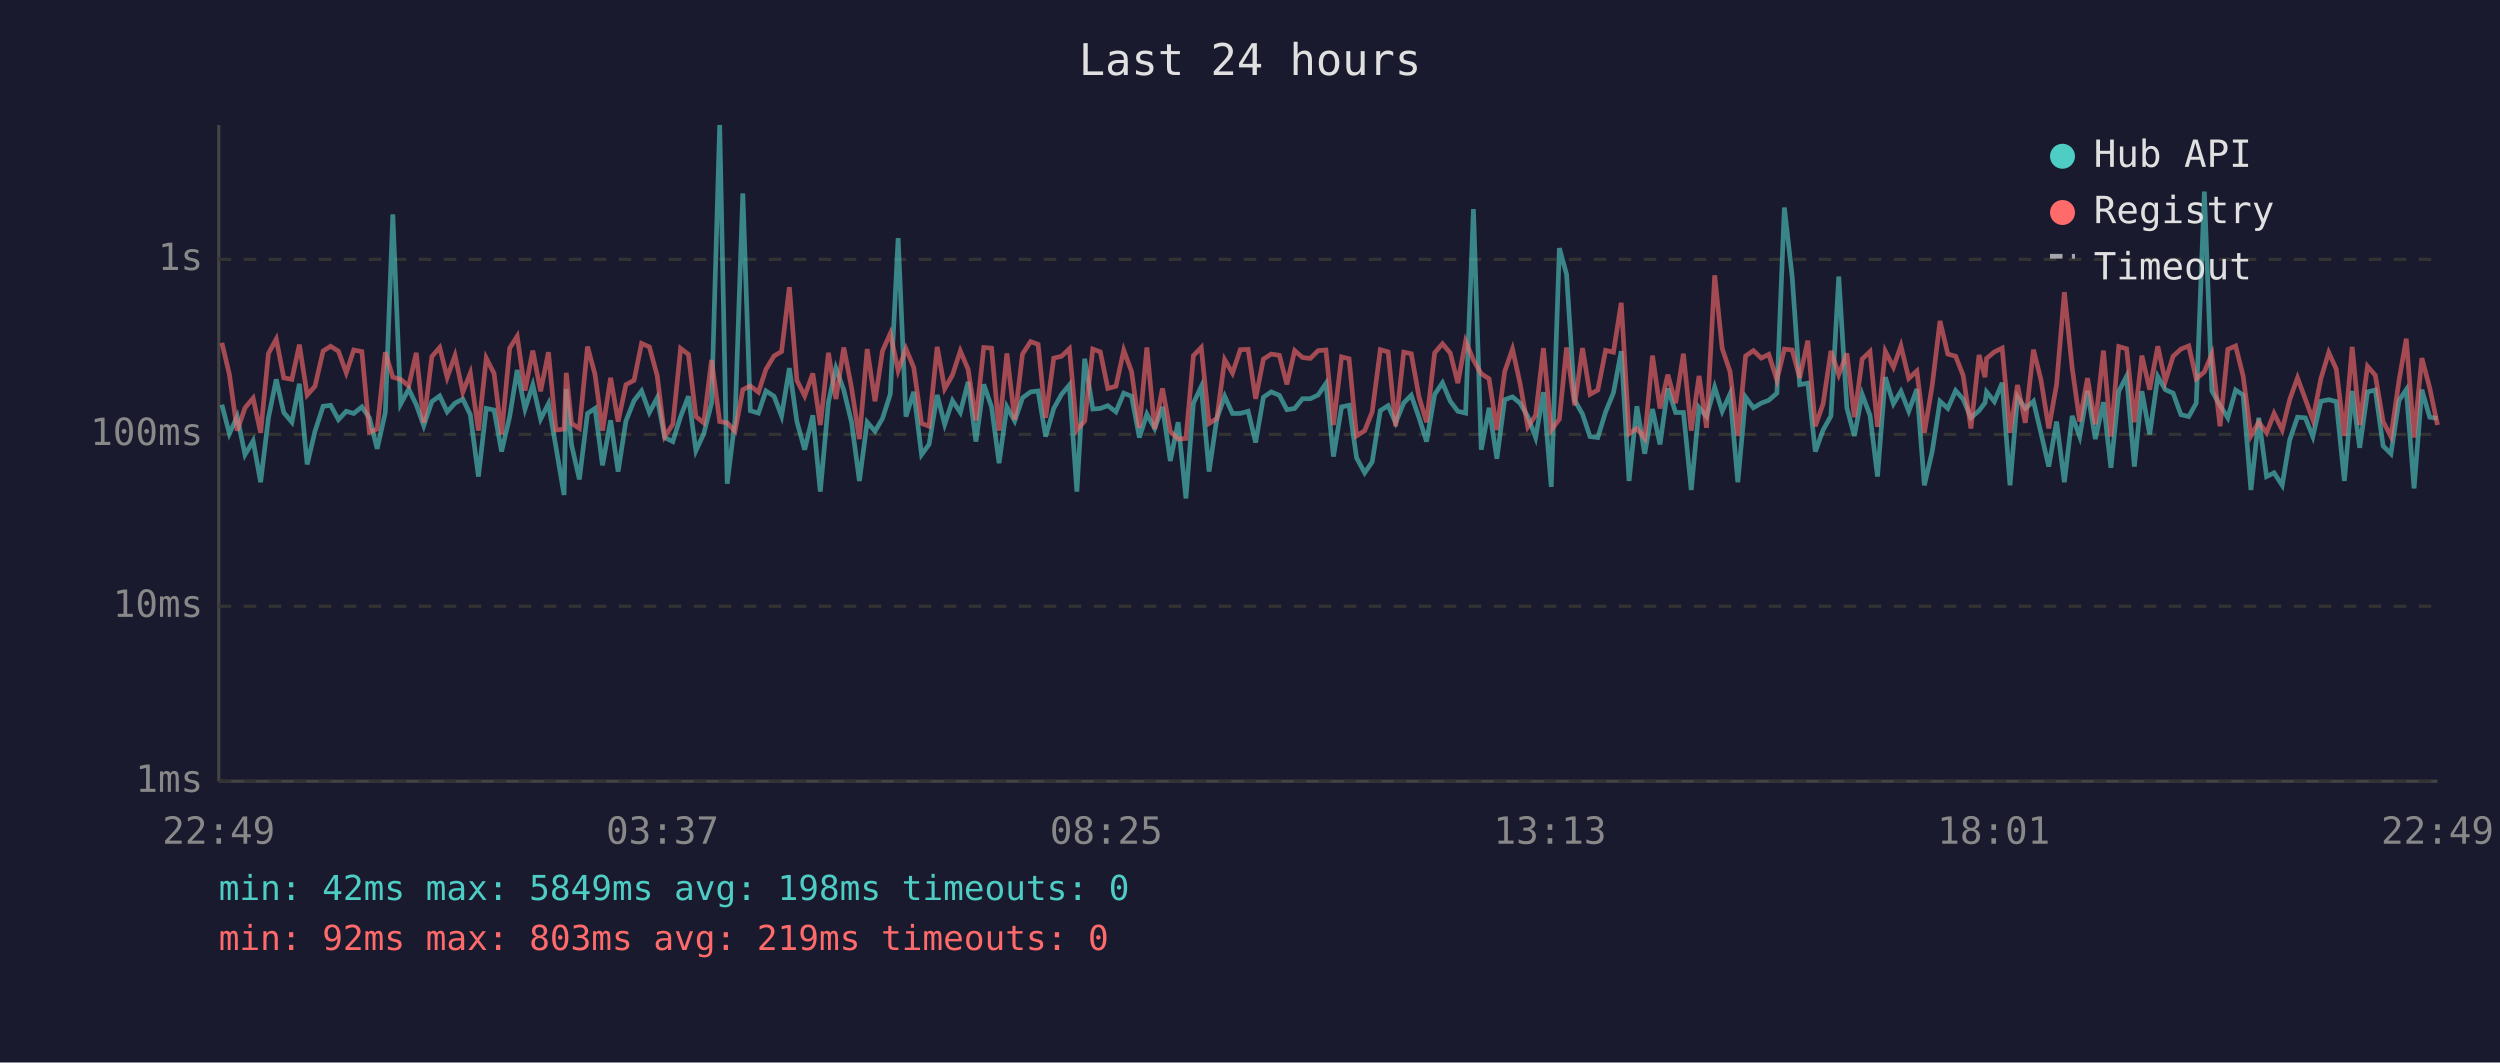
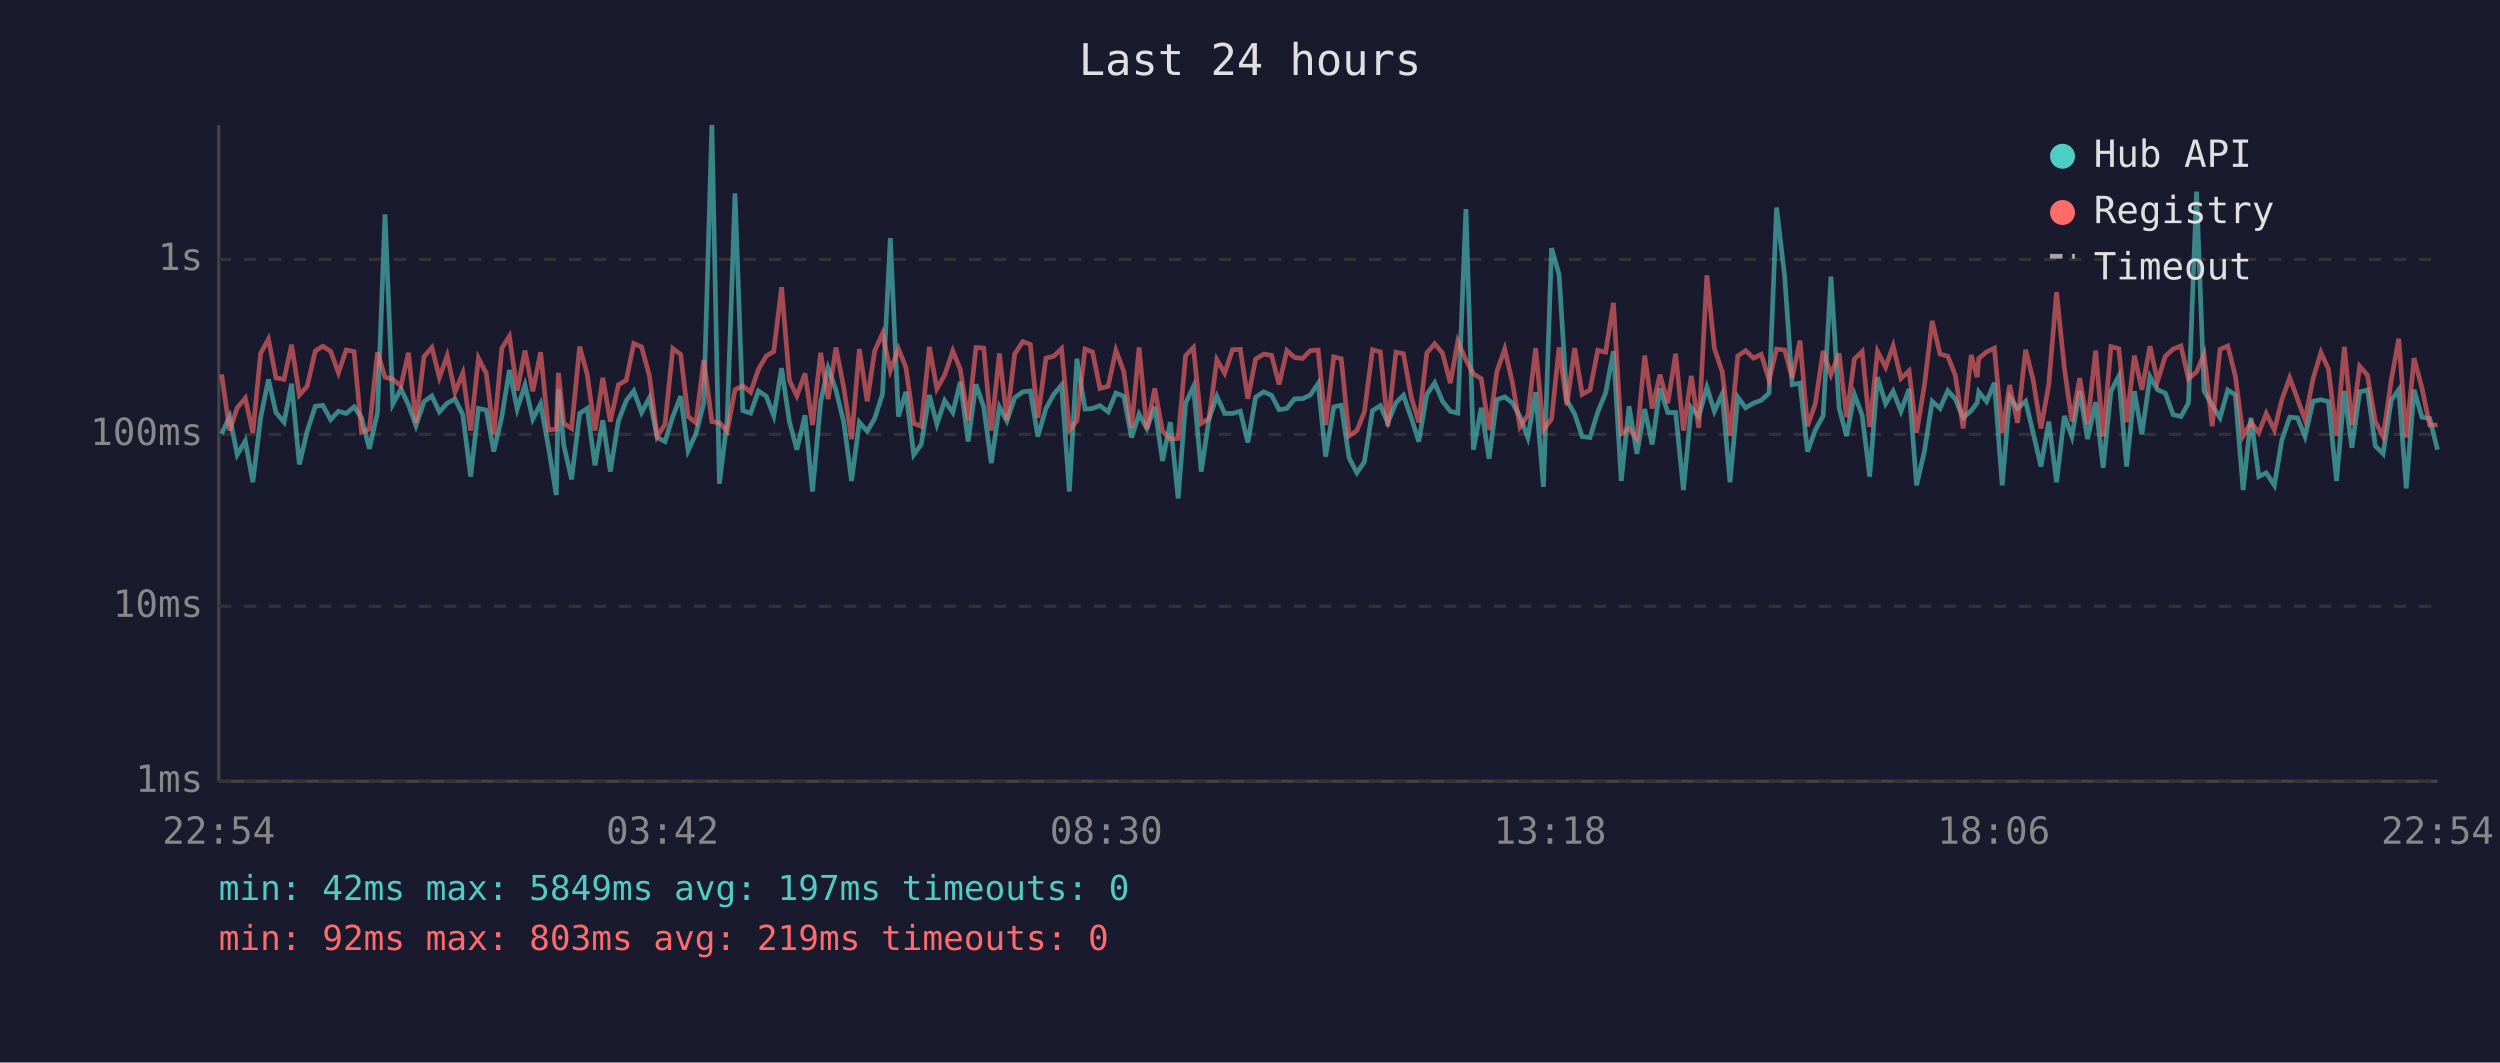
<svg xmlns="http://www.w3.org/2000/svg" viewBox="0 0 800 340" font-family="monospace" font-size="12">
  <rect width="800" height="340" fill="#1a1a2e" />
  <text x="400" y="24" fill="#e0e0e0" font-size="14" text-anchor="middle">Last 24 hours</text>
  <line x1="70" y1="40" x2="70" y2="250" stroke="#444" stroke-width="1" />
  <line x1="70" y1="250" x2="780" y2="250" stroke="#444" stroke-width="1" />
  <line x1="70" y1="250" x2="780" y2="250" stroke="#333" stroke-width="1" stroke-dasharray="4" />
  <text x="65" y="250" fill="#888" text-anchor="end" dominant-baseline="middle">1ms</text>
  <line x1="70" y1="194" x2="780" y2="194" stroke="#333" stroke-width="1" stroke-dasharray="4" />
  <text x="65" y="194" fill="#888" text-anchor="end" dominant-baseline="middle">10ms</text>
  <line x1="70" y1="139" x2="780" y2="139" stroke="#333" stroke-width="1" stroke-dasharray="4" />
  <text x="65" y="139" fill="#888" text-anchor="end" dominant-baseline="middle">100ms</text>
  <line x1="70" y1="83" x2="780" y2="83" stroke="#333" stroke-width="1" stroke-dasharray="4" />
  <text x="65" y="83" fill="#888" text-anchor="end" dominant-baseline="middle">1s</text>
-   <text x="70" y="270" fill="#888" text-anchor="middle">22:49</text>
-   <text x="212" y="270" fill="#888" text-anchor="middle">03:37</text>
-   <text x="354" y="270" fill="#888" text-anchor="middle">08:25</text>
-   <text x="496" y="270" fill="#888" text-anchor="middle">13:13</text>
-   <text x="638" y="270" fill="#888" text-anchor="middle">18:01</text>
-   <text x="780" y="270" fill="#888" text-anchor="middle">22:49</text>
-   <polyline points="71.0,129.5 73.4,138.8 75.9,133.3 78.4,145.5 81.0,141.1 83.4,154.3 85.9,133.7 88.4,121.4 90.8,132.0 93.4,135.1 95.8,122.8 98.3,148.6 100.8,138.0 103.4,130.0 105.8,129.7 108.3,134.3 110.8,131.6 113.2,132.3 115.8,130.2 118.2,133.7 120.7,143.6 123.3,132.0 125.7,68.6 128.2,129.3 130.8,124.5 133.2,129.5 135.6,136.2 138.2,128.5 140.7,126.7 143.1,131.8 145.6,129.0 148.1,127.7 150.5,132.7 153.1,152.5 155.6,130.7 158.1,131.2 160.5,144.5 163.1,133.3 165.5,118.4 168.0,130.9 170.5,123.2 173.0,134.1 175.5,129.2 177.9,143.0 180.5,158.4 181.2,124.5 182.9,142.4 185.4,153.4 188.0,132.3 190.4,130.7 192.8,148.9 195.4,134.5 197.8,150.9 200.3,134.7 202.9,128.2 205.3,125.1 207.8,132.0 210.3,127.3 212.7,140.0 215.3,141.3 217.8,133.3 220.3,126.8 222.7,144.2 225.2,138.8 227.7,129.0 230.3,40.0 232.7,154.8 235.2,134.5 237.7,61.9 240.1,131.4 242.7,132.2 245.1,125.1 247.7,126.8 250.1,133.1 252.6,117.8 255.0,134.9 257.5,143.9 260.1,132.9 262.5,157.3 265.1,128.7 267.5,117.8 270.0,124.8 272.5,135.1 275.0,153.9 277.5,135.1 280.0,138.0 282.4,133.9 284.9,126.1 287.4,76.2 289.9,133.3 292.4,125.4 294.9,145.5 297.3,142.2 299.9,126.4 302.3,135.8 304.8,128.2 307.3,132.0 309.8,122.2 312.3,141.3 314.8,123.0 317.3,130.2 319.7,148.2 322.2,130.2 324.7,134.7 327.2,127.3 329.8,125.4 332.2,125.1 334.6,139.7 337.2,130.7 339.7,126.2 342.2,123.2 344.6,157.3 347.1,114.8 349.7,130.9 352.1,130.7 354.5,129.8 357.1,131.8 359.6,125.8 362.1,126.8 364.6,140.0 367.0,132.5 369.5,137.1 372.0,130.2 374.5,147.5 377.0,135.1 379.5,159.5 381.9,129.0 384.4,123.7 386.9,150.9 389.4,133.9 391.9,126.8 394.4,132.3 396.9,132.3 399.4,131.6 401.8,141.6 404.3,127.1 406.8,125.4 409.4,126.5 411.8,131.1 414.3,130.7 416.8,127.6 419.3,127.6 421.8,126.4 424.3,122.7 426.7,146.1 429.3,130.2 431.7,129.7 434.1,146.5 436.7,151.3 439.1,147.8 441.7,131.4 444.2,129.8 446.6,135.3 449.2,128.9 451.6,126.5 454.1,133.7 456.5,141.3 459.1,126.2 461.6,122.5 464.1,128.4 466.5,131.6 469.0,132.2 471.5,66.9 474.0,143.9 476.5,130.5 479.0,146.8 481.5,127.9 484.0,127.0 486.4,129.0 488.9,133.3 491.4,140.0 493.9,125.5 496.4,155.8 499.0,79.4 501.3,87.8 503.9,128.1 506.4,132.5 508.8,139.7 511.3,140.0 513.8,131.8 516.3,125.7 518.8,112.4 521.3,153.9 523.8,130.0 526.3,145.2 528.8,130.9 531.2,142.2 533.7,124.3 536.2,132.0 538.7,132.0 541.2,156.8 543.7,130.4 546.1,133.3 548.7,123.9 551.1,131.6 553.6,126.1 556.1,154.3 558.6,127.1 561.1,130.5 563.6,129.0 566.0,128.1 568.6,125.8 571.0,66.4 573.5,88.6 575.9,123.1 578.5,122.6 580.9,144.5 583.4,137.6 585.9,133.1 588.4,88.5 591.0,130.5 593.4,139.5 595.9,126.2 598.4,132.9 600.8,152.5 603.3,120.7 605.9,129.2 608.3,125.2 610.8,131.6 613.4,124.5 615.8,155.3 618.3,144.5 620.8,128.4 623.3,130.7 625.8,125.0 628.2,127.7 630.7,133.7 633.3,131.4 635.2,128.9 635.7,125.4 638.2,128.5 640.7,122.5 643.2,155.3 645.6,127.0 648.1,130.7 650.7,128.4 653.1,138.5 655.6,149.3 658.1,134.9 660.6,154.3 663.1,133.1 665.5,139.7 668.0,125.1 670.5,140.5 673.1,128.7 675.5,149.7 678.0,125.2 680.5,120.4 683.0,149.3 685.4,125.2 687.9,139.0 690.5,120.5 692.9,124.7 695.4,125.8 697.9,132.7 700.4,133.3 702.8,129.0 705.4,61.3 707.8,125.1 710.4,129.7 712.9,133.7 715.4,124.8 717.8,126.4 720.3,156.8 722.8,133.7 725.3,152.5 727.7,151.3 730.3,155.3 732.7,140.8 735.2,133.5 737.7,133.7 740.1,139.7 742.7,128.4 745.2,127.9 747.6,128.5 750.2,153.9 752.7,125.1 755.1,143.3 757.6,125.4 760.1,124.8 762.6,142.7 765.1,145.2 767.7,128.1 770.0,124.7 772.5,156.3 775.0,124.7 777.5,133.5 780.0,133.9" fill="none" stroke="#4ecdc4" stroke-width="1.5" opacity="0.6" />
-   <polyline points="71.0,109.7 73.4,119.8 75.9,137.8 78.4,130.5 81.0,127.4 83.4,138.5 85.9,113.1 88.4,108.5 90.8,120.9 93.4,121.4 95.8,110.3 98.3,126.4 100.8,123.6 103.4,112.3 105.8,110.8 108.3,112.4 110.8,119.3 113.2,112.0 115.8,112.5 118.2,138.3 120.7,137.3 123.3,112.7 125.7,120.7 128.2,121.4 130.8,123.5 133.2,112.9 135.6,135.3 138.2,114.1 140.7,111.2 143.1,120.8 145.6,113.8 148.1,125.5 150.5,119.4 153.1,137.8 155.6,114.6 158.1,119.5 160.5,139.0 163.1,111.4 165.5,107.6 168.0,125.0 170.5,112.2 173.0,125.2 175.5,112.7 177.9,137.6 180.5,137.3 181.2,119.3 182.9,135.5 185.4,137.1 188.0,110.9 190.4,119.8 192.8,137.8 195.4,120.9 197.8,134.9 200.3,123.1 202.9,121.7 205.3,109.9 207.8,111.0 210.3,120.2 212.7,139.7 215.3,135.8 217.8,111.5 220.3,113.4 222.7,133.3 225.2,135.3 227.7,115.2 230.3,134.9 232.7,135.3 235.2,138.0 237.7,124.7 240.1,123.5 242.7,125.5 245.1,118.2 247.7,113.9 250.1,112.5 252.6,91.9 255.0,121.7 257.5,126.7 260.1,119.5 262.5,136.0 265.1,112.9 267.5,127.7 270.0,111.2 272.5,124.1 275.0,140.5 277.5,111.7 280.0,128.4 282.4,112.3 284.9,106.7 287.4,118.6 289.9,111.6 292.4,117.6 294.9,135.5 297.3,136.4 299.9,111.0 302.3,124.4 304.8,120.0 307.3,112.3 309.8,118.2 312.3,134.5 314.8,111.2 317.3,111.4 319.7,137.8 322.2,113.1 324.7,134.3 327.2,113.3 329.8,109.3 332.2,110.2 334.6,133.7 337.2,114.6 339.7,114.0 342.2,111.6 344.6,137.6 347.1,134.7 349.7,111.7 352.1,112.6 354.5,124.3 357.1,123.6 359.6,112.1 362.1,118.9 364.6,136.9 367.0,111.2 369.5,137.3 372.0,124.3 374.5,138.0 377.0,140.5 379.5,140.3 381.9,113.8 384.4,111.2 386.9,135.5 389.4,133.9 391.9,115.1 394.4,119.4 396.9,111.9 399.4,111.8 401.8,127.6 404.3,114.9 406.8,113.3 409.4,113.7 411.8,123.0 414.3,112.2 416.8,114.4 419.3,114.7 421.8,112.2 424.3,112.0 426.7,136.0 429.3,114.2 431.7,114.8 434.1,139.5 436.7,137.8 439.1,131.8 441.7,111.9 444.2,112.6 446.6,136.4 449.2,112.7 451.6,113.2 454.1,127.1 456.5,135.1 459.1,112.9 461.6,110.0 464.1,113.0 466.5,122.6 469.0,109.2 471.5,115.2 474.0,119.6 476.5,121.2 479.0,137.6 481.5,118.9 484.0,111.7 486.4,122.6 488.9,136.6 491.4,132.9 493.9,111.4 496.4,137.6 499.0,134.1 501.3,111.2 503.9,129.7 506.4,111.4 508.8,126.2 511.3,124.8 513.8,112.1 516.3,112.7 518.8,96.9 521.3,138.8 523.8,137.1 526.3,140.3 528.8,113.8 531.2,130.7 533.7,119.9 536.2,129.0 538.7,113.2 541.2,137.8 543.7,120.3 546.1,136.9 548.7,88.1 551.1,111.5 553.6,118.9 556.1,139.5 558.6,113.9 561.1,112.2 563.6,114.6 566.0,113.4 568.6,121.6 571.0,111.7 573.5,112.0 575.9,120.9 578.5,109.0 580.9,136.4 583.4,129.2 585.9,112.3 588.4,119.9 591.0,113.1 593.4,133.5 595.9,114.9 598.4,112.5 600.8,136.6 603.3,112.4 605.9,117.5 608.3,110.7 610.8,121.1 613.4,118.7 615.8,138.5 618.3,123.4 620.8,102.7 623.3,113.3 625.8,114.0 628.2,120.1 630.7,137.1 633.3,113.6 635.2,120.7 635.7,114.7 638.2,112.6 640.7,111.4 643.2,138.5 645.6,123.2 648.1,135.3 650.7,111.9 653.1,121.5 655.6,137.1 658.1,123.1 660.6,93.5 663.1,117.8 665.5,134.9 668.0,121.0 670.5,135.8 673.1,112.2 675.5,139.7 678.0,110.9 680.5,111.6 683.0,135.1 685.4,113.8 687.9,124.7 690.5,110.8 692.9,122.0 695.4,114.0 697.9,111.7 700.4,110.7 702.8,121.2 705.4,119.0 707.8,113.3 710.4,136.4 712.9,111.8 715.4,110.7 717.8,120.3 720.3,139.5 722.8,135.1 725.3,138.5 727.7,132.3 730.3,137.6 732.7,127.9 735.2,120.9 737.7,127.7 740.1,134.3 742.7,121.1 745.2,112.8 747.6,118.1 750.2,139.5 752.7,111.0 755.1,136.0 757.6,117.2 760.1,120.1 762.6,134.9 765.1,139.7 767.7,121.7 770.0,108.4 772.5,140.0 775.0,114.6 777.5,124.1 780.0,136.0" fill="none" stroke="#ff6b6b" stroke-width="1.5" opacity="0.6" />
+   <text x="70" y="270" fill="#888" text-anchor="middle">22:54</text>
+   <text x="212" y="270" fill="#888" text-anchor="middle">03:42</text>
+   <text x="354" y="270" fill="#888" text-anchor="middle">08:30</text>
+   <text x="496" y="270" fill="#888" text-anchor="middle">13:18</text>
+   <text x="638" y="270" fill="#888" text-anchor="middle">18:06</text>
+   <text x="780" y="270" fill="#888" text-anchor="middle">22:54</text>
+   <polyline points="70.9,138.8 73.5,133.3 75.9,145.5 78.5,141.1 80.9,154.3 83.4,133.7 85.9,121.4 88.3,132.0 90.9,135.1 93.3,122.8 95.8,148.6 98.3,138.0 100.9,130.0 103.3,129.7 105.8,134.3 108.3,131.6 110.8,132.3 113.3,130.2 115.7,133.7 118.2,143.6 120.8,132.0 123.2,68.6 125.7,129.3 128.3,124.5 130.7,129.5 133.1,136.2 135.7,128.5 138.2,126.7 140.6,131.8 143.1,129.0 145.6,127.7 148.1,132.7 150.6,152.5 153.1,130.7 155.6,131.2 158.0,144.5 160.6,133.3 163.0,118.4 165.5,130.9 168.0,123.2 170.5,134.1 173.0,129.2 175.5,143.0 178.0,158.4 178.7,124.5 180.4,142.4 182.9,153.4 185.5,132.3 187.9,130.7 190.4,148.9 192.9,134.5 195.3,150.9 197.9,134.7 200.4,128.2 202.8,125.1 205.3,132.0 207.8,127.3 210.3,140.0 212.8,141.3 215.3,133.3 217.8,126.8 220.2,144.2 222.7,138.8 225.2,129.0 227.8,40.0 230.2,154.8 232.7,134.5 235.2,61.9 237.7,131.4 240.2,132.2 242.7,125.1 245.2,126.8 247.6,133.1 250.1,117.8 252.6,134.9 255.0,143.9 257.6,132.9 260.0,157.3 262.6,128.7 265.0,117.8 267.5,124.8 270.0,135.1 272.5,153.9 275.0,135.1 277.5,138.0 279.9,133.9 282.4,126.1 284.9,76.2 287.5,133.3 289.9,125.4 292.4,145.5 294.8,142.2 297.4,126.4 299.8,135.8 302.3,128.2 304.9,132.0 307.3,122.2 309.8,141.3 312.3,123.0 314.8,130.2 317.2,148.2 319.8,130.2 322.2,134.7 324.7,127.3 327.3,125.4 329.7,125.1 332.1,139.7 334.7,130.7 337.2,126.2 339.7,123.2 342.2,157.3 344.6,114.8 347.2,130.9 349.6,130.7 352.0,129.8 354.6,131.8 357.1,125.8 359.6,126.8 362.1,140.0 364.5,132.5 367.0,137.1 369.5,130.2 372.0,147.5 374.5,135.1 377.0,159.5 379.4,129.0 381.9,123.7 384.4,150.9 386.9,133.9 389.4,126.8 391.9,132.3 394.4,132.3 396.9,131.6 399.3,141.6 401.8,127.1 404.4,125.4 406.9,126.5 409.3,131.1 411.8,130.7 414.3,127.6 416.8,127.6 419.3,126.4 421.8,122.7 424.2,146.1 426.8,130.2 429.2,129.7 431.7,146.5 434.2,151.3 436.6,147.8 439.2,131.4 441.7,129.8 444.1,135.3 446.7,128.9 449.1,126.5 451.6,133.7 454.0,141.3 456.6,126.2 459.1,122.5 461.6,128.4 464.1,131.6 466.5,132.2 469.1,66.9 471.5,143.9 474.0,130.5 476.5,146.8 479.0,127.9 481.5,127.0 484.0,129.0 486.4,133.3 488.9,140.0 491.4,125.5 493.9,155.8 496.5,79.4 498.9,87.8 501.4,128.1 503.9,132.5 506.3,139.7 508.8,140.0 511.3,131.8 513.8,125.7 516.3,112.4 518.8,153.9 521.3,130.0 523.8,145.2 526.3,130.9 528.7,142.2 531.2,124.3 533.7,132.0 536.2,132.0 538.7,156.8 541.2,130.4 543.6,133.3 546.2,123.9 548.6,131.6 551.1,126.1 553.6,154.3 556.1,127.1 558.6,130.5 561.1,129.0 563.6,128.1 566.1,125.8 568.5,66.4 571.1,88.6 573.5,123.1 576.0,122.6 578.4,144.5 580.9,137.6 583.4,133.1 585.9,88.5 588.5,130.5 590.9,139.5 593.4,126.2 595.9,132.9 598.3,152.5 600.8,120.7 603.4,129.2 605.8,125.2 608.3,131.6 610.9,124.5 613.3,155.3 615.8,144.5 618.3,128.4 620.8,130.7 623.3,125.0 625.7,127.7 628.2,133.7 630.8,131.4 632.7,128.9 633.2,125.4 635.7,128.5 638.2,122.5 640.7,155.3 643.1,127.0 645.6,130.7 648.2,128.4 650.6,138.5 653.1,149.3 655.6,134.9 658.1,154.3 660.6,133.1 663.0,139.7 665.5,125.1 668.0,140.5 670.6,128.7 673.0,149.7 675.5,125.2 678.0,120.4 680.5,149.3 683.0,125.2 685.4,139.0 688.0,120.5 690.4,124.7 692.9,125.8 695.4,132.7 697.9,133.3 700.3,129.0 702.9,61.3 705.3,125.1 707.9,129.7 710.4,133.7 712.9,124.8 715.3,126.4 717.8,156.8 720.3,133.7 722.8,152.5 725.2,151.3 727.8,155.3 730.2,140.8 732.7,133.5 735.2,133.7 737.6,139.7 740.2,128.4 742.7,127.9 745.1,128.5 747.7,153.9 750.2,125.1 752.6,143.3 755.1,125.4 757.6,124.8 760.1,142.7 762.6,145.2 765.2,128.1 767.6,124.7 770.0,156.3 772.5,124.7 775.0,133.5 777.5,133.9 780.0,143.9" fill="none" stroke="#4ecdc4" stroke-width="1.5" opacity="0.6" />
+   <polyline points="70.9,119.8 73.5,137.8 75.9,130.5 78.5,127.4 80.9,138.5 83.4,113.1 85.9,108.5 88.3,120.9 90.9,121.4 93.3,110.3 95.8,126.4 98.3,123.6 100.9,112.3 103.3,110.8 105.8,112.4 108.3,119.3 110.8,112.0 113.3,112.5 115.7,138.3 118.2,137.3 120.8,112.7 123.2,120.7 125.7,121.4 128.3,123.5 130.7,112.9 133.1,135.3 135.7,114.1 138.2,111.2 140.6,120.8 143.1,113.8 145.6,125.5 148.1,119.4 150.6,137.8 153.1,114.6 155.6,119.5 158.0,139.0 160.6,111.4 163.0,107.6 165.5,125.0 168.0,112.2 170.5,125.2 173.0,112.7 175.5,137.6 178.0,137.3 178.7,119.3 180.4,135.5 182.9,137.1 185.5,110.9 187.9,119.8 190.4,137.8 192.9,120.9 195.3,134.9 197.9,123.1 200.4,121.7 202.8,109.9 205.3,111.0 207.8,120.2 210.3,139.7 212.8,135.8 215.3,111.5 217.8,113.4 220.2,133.3 222.7,135.3 225.2,115.2 227.8,134.9 230.2,135.3 232.7,138.0 235.2,124.7 237.7,123.5 240.2,125.5 242.7,118.2 245.2,113.9 247.6,112.5 250.1,91.9 252.6,121.7 255.0,126.7 257.6,119.5 260.0,136.0 262.6,112.9 265.0,127.7 267.5,111.2 270.0,124.1 272.5,140.5 275.0,111.7 277.5,128.4 279.9,112.3 282.4,106.7 284.9,118.6 287.5,111.6 289.9,117.6 292.4,135.5 294.8,136.4 297.4,111.0 299.8,124.4 302.3,120.0 304.9,112.3 307.3,118.2 309.8,134.5 312.3,111.2 314.8,111.4 317.2,137.8 319.8,113.1 322.2,134.3 324.7,113.3 327.3,109.3 329.7,110.2 332.1,133.7 334.7,114.6 337.2,114.0 339.7,111.6 342.2,137.6 344.6,134.7 347.2,111.7 349.6,112.6 352.0,124.3 354.6,123.6 357.1,112.1 359.6,118.9 362.1,136.9 364.5,111.2 367.0,137.3 369.5,124.3 372.0,138.0 374.5,140.5 377.0,140.3 379.4,113.8 381.9,111.2 384.4,135.5 386.9,133.9 389.4,115.1 391.9,119.4 394.4,111.9 396.9,111.8 399.3,127.6 401.8,114.9 404.4,113.3 406.9,113.7 409.3,123.0 411.8,112.2 414.3,114.4 416.8,114.7 419.3,112.2 421.8,112.0 424.2,136.0 426.8,114.2 429.2,114.8 431.7,139.5 434.2,137.8 436.6,131.8 439.2,111.9 441.7,112.6 444.1,136.4 446.7,112.7 449.1,113.2 451.6,127.1 454.0,135.1 456.6,112.9 459.1,110.0 461.6,113.0 464.1,122.6 466.5,109.2 469.1,115.2 471.5,119.6 474.0,121.2 476.5,137.6 479.0,118.9 481.5,111.7 484.0,122.6 486.4,136.6 488.9,132.9 491.4,111.4 493.9,137.6 496.5,134.1 498.9,111.2 501.4,129.7 503.9,111.4 506.3,126.2 508.8,124.8 511.3,112.1 513.8,112.7 516.3,96.9 518.8,138.8 521.3,137.1 523.8,140.3 526.3,113.8 528.7,130.7 531.2,119.9 533.7,129.0 536.2,113.2 538.7,137.8 541.2,120.3 543.6,136.9 546.2,88.1 548.6,111.5 551.1,118.9 553.6,139.5 556.1,113.9 558.6,112.2 561.1,114.6 563.6,113.4 566.1,121.6 568.5,111.7 571.1,112.0 573.5,120.9 576.0,109.0 578.4,136.4 580.9,129.2 583.4,112.3 585.9,119.9 588.5,113.1 590.9,133.5 593.4,114.9 595.9,112.5 598.3,136.6 600.8,112.4 603.4,117.5 605.8,110.7 608.3,121.1 610.9,118.7 613.3,138.5 615.8,123.4 618.3,102.7 620.8,113.3 623.3,114.0 625.7,120.1 628.2,137.1 630.8,113.6 632.7,120.7 633.2,114.7 635.7,112.6 638.2,111.4 640.7,138.5 643.1,123.2 645.6,135.3 648.2,111.9 650.6,121.5 653.1,137.1 655.6,123.1 658.1,93.5 660.6,117.8 663.0,134.9 665.5,121.0 668.0,135.8 670.6,112.2 673.0,139.7 675.5,110.9 678.0,111.6 680.5,135.1 683.0,113.8 685.4,124.7 688.0,110.8 690.4,122.0 692.9,114.0 695.4,111.7 697.9,110.7 700.3,121.2 702.9,119.0 705.3,113.3 707.9,136.4 710.4,111.8 712.9,110.7 715.3,120.3 717.8,139.5 720.3,135.1 722.8,138.5 725.2,132.3 727.8,137.6 730.2,127.9 732.7,120.9 735.2,127.7 737.6,134.3 740.2,121.1 742.7,112.8 745.1,118.1 747.7,139.5 750.2,111.0 752.6,136.0 755.1,117.2 757.6,120.1 760.1,134.9 762.6,139.7 765.2,121.7 767.6,108.4 770.0,140.0 772.5,114.6 775.0,124.1 777.5,136.0 780.0,136.0" fill="none" stroke="#ff6b6b" stroke-width="1.5" opacity="0.6" />
  <circle cx="660" cy="50" r="4" fill="#4ecdc4" />
  <text x="670" y="50" fill="#e0e0e0" dominant-baseline="middle">Hub API</text>
  <circle cx="660" cy="68" r="4" fill="#ff6b6b" />
  <text x="670" y="68" fill="#e0e0e0" dominant-baseline="middle">Registry</text>
  <line x1="656" y1="82" x2="664" y2="82" stroke="#e0e0e0" stroke-width="1.5" stroke-dasharray="4,3" opacity="0.7" />
  <text x="670" y="86" fill="#e0e0e0" dominant-baseline="middle">Timeout</text>
-   <text x="70" y="288" fill="#4ecdc4" font-size="11">min: 42ms  max: 5849ms  avg: 198ms  timeouts: 0</text>
+   <text x="70" y="288" fill="#4ecdc4" font-size="11">min: 42ms  max: 5849ms  avg: 197ms  timeouts: 0</text>
  <text x="70" y="304" fill="#ff6b6b" font-size="11">min: 92ms  max: 803ms  avg: 219ms  timeouts: 0</text>
</svg>
